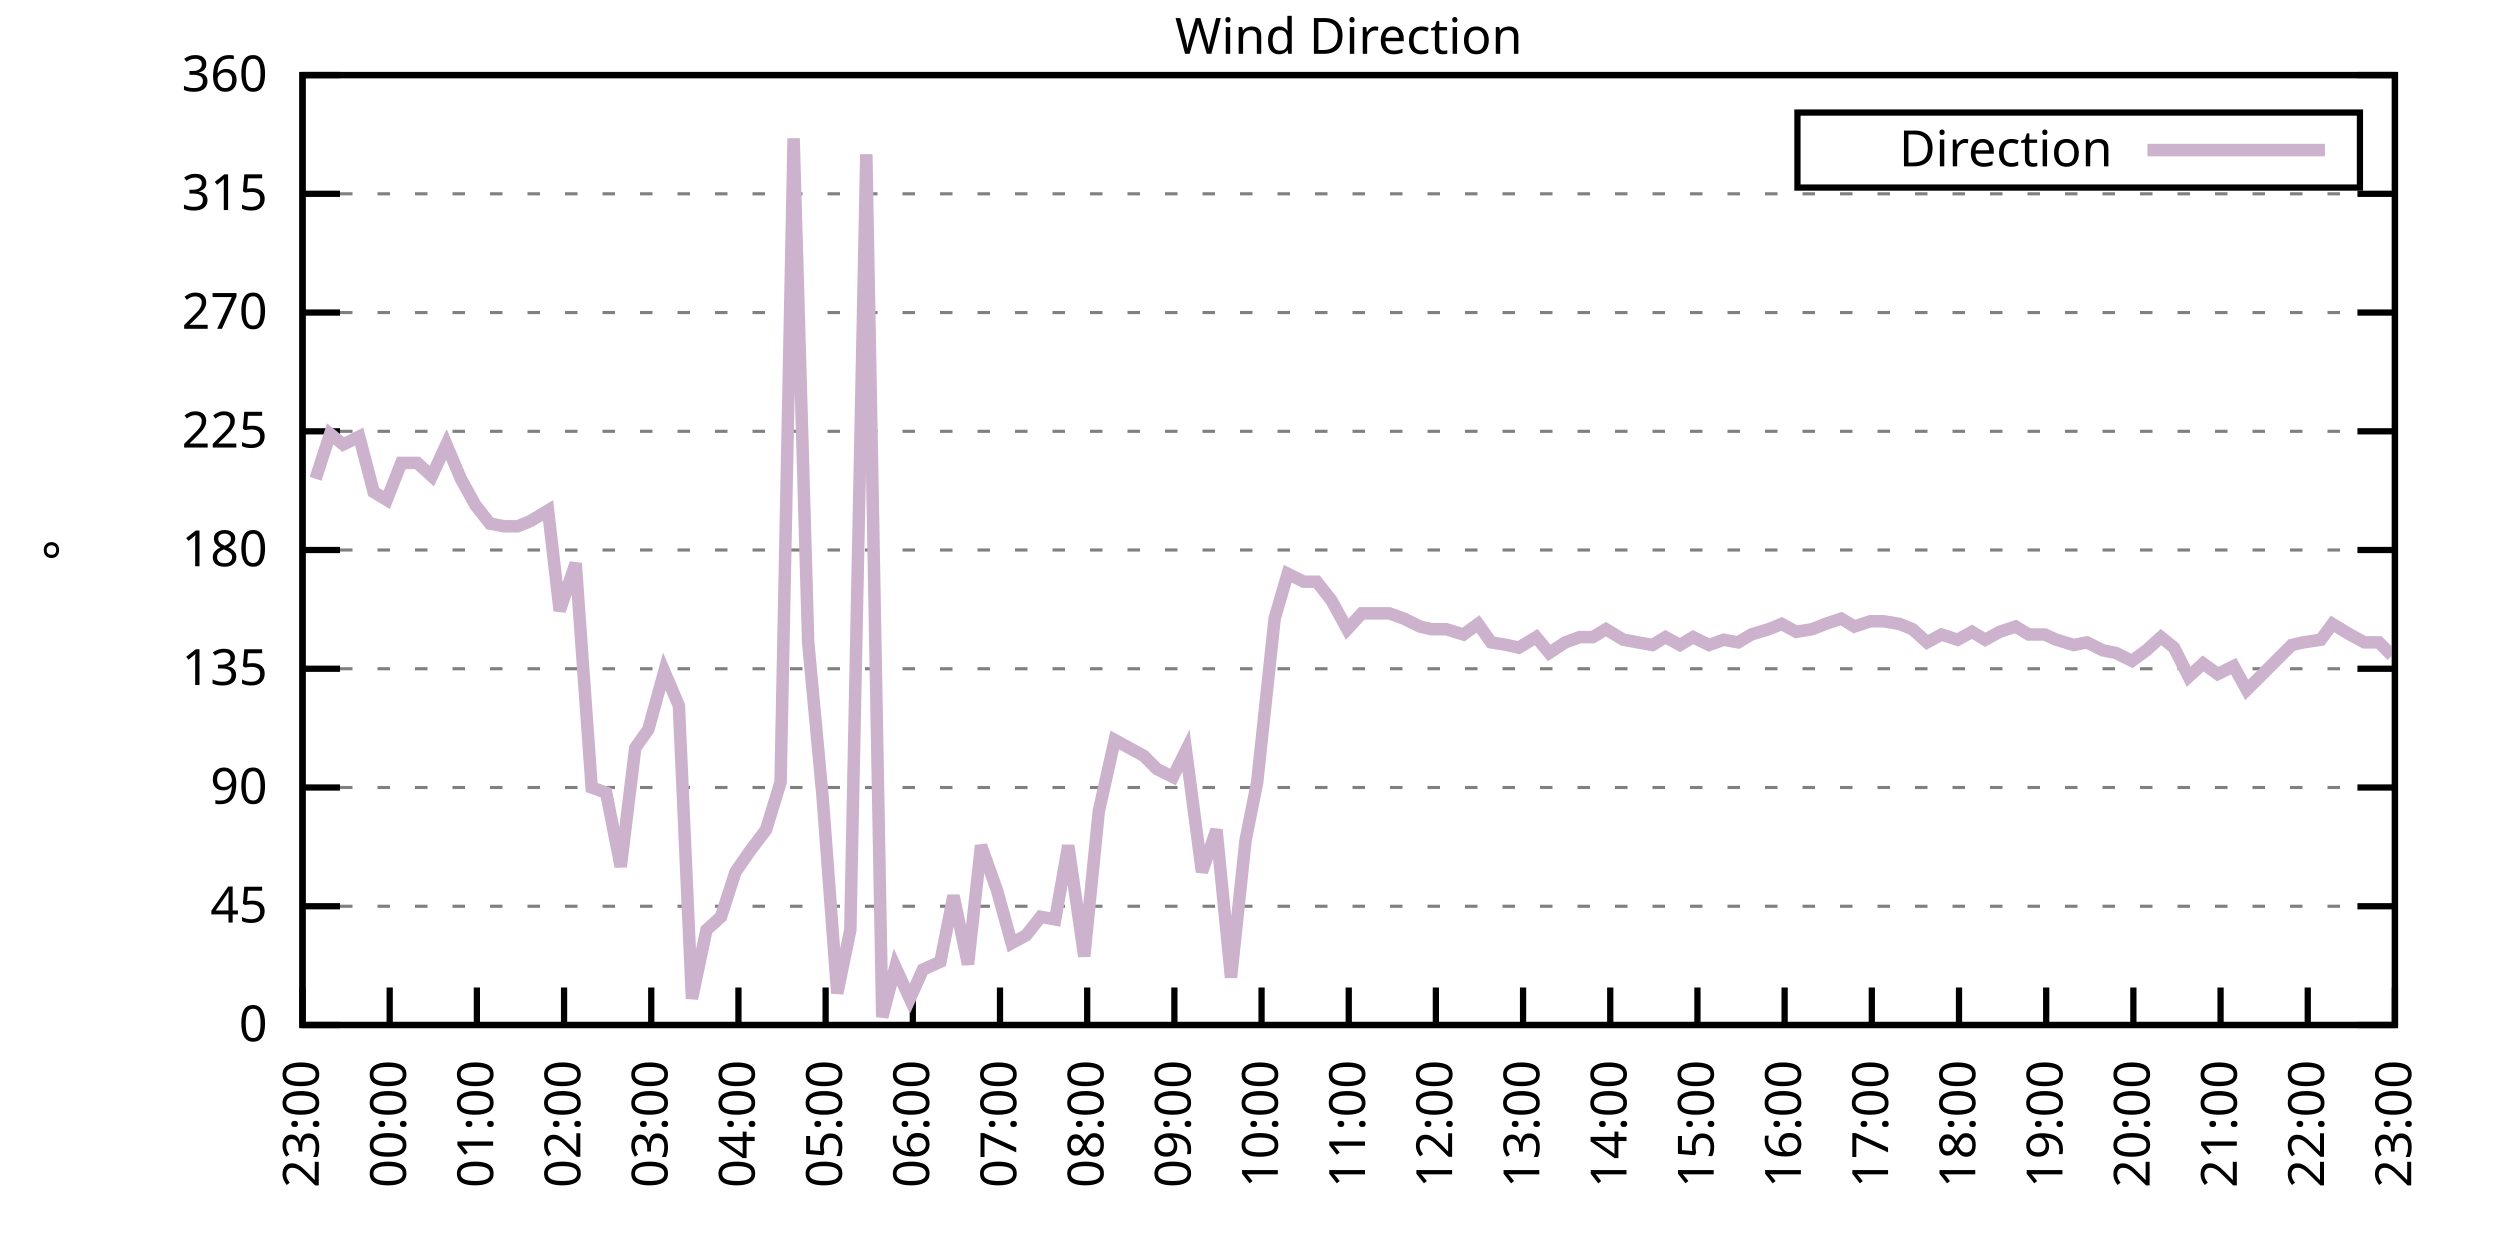
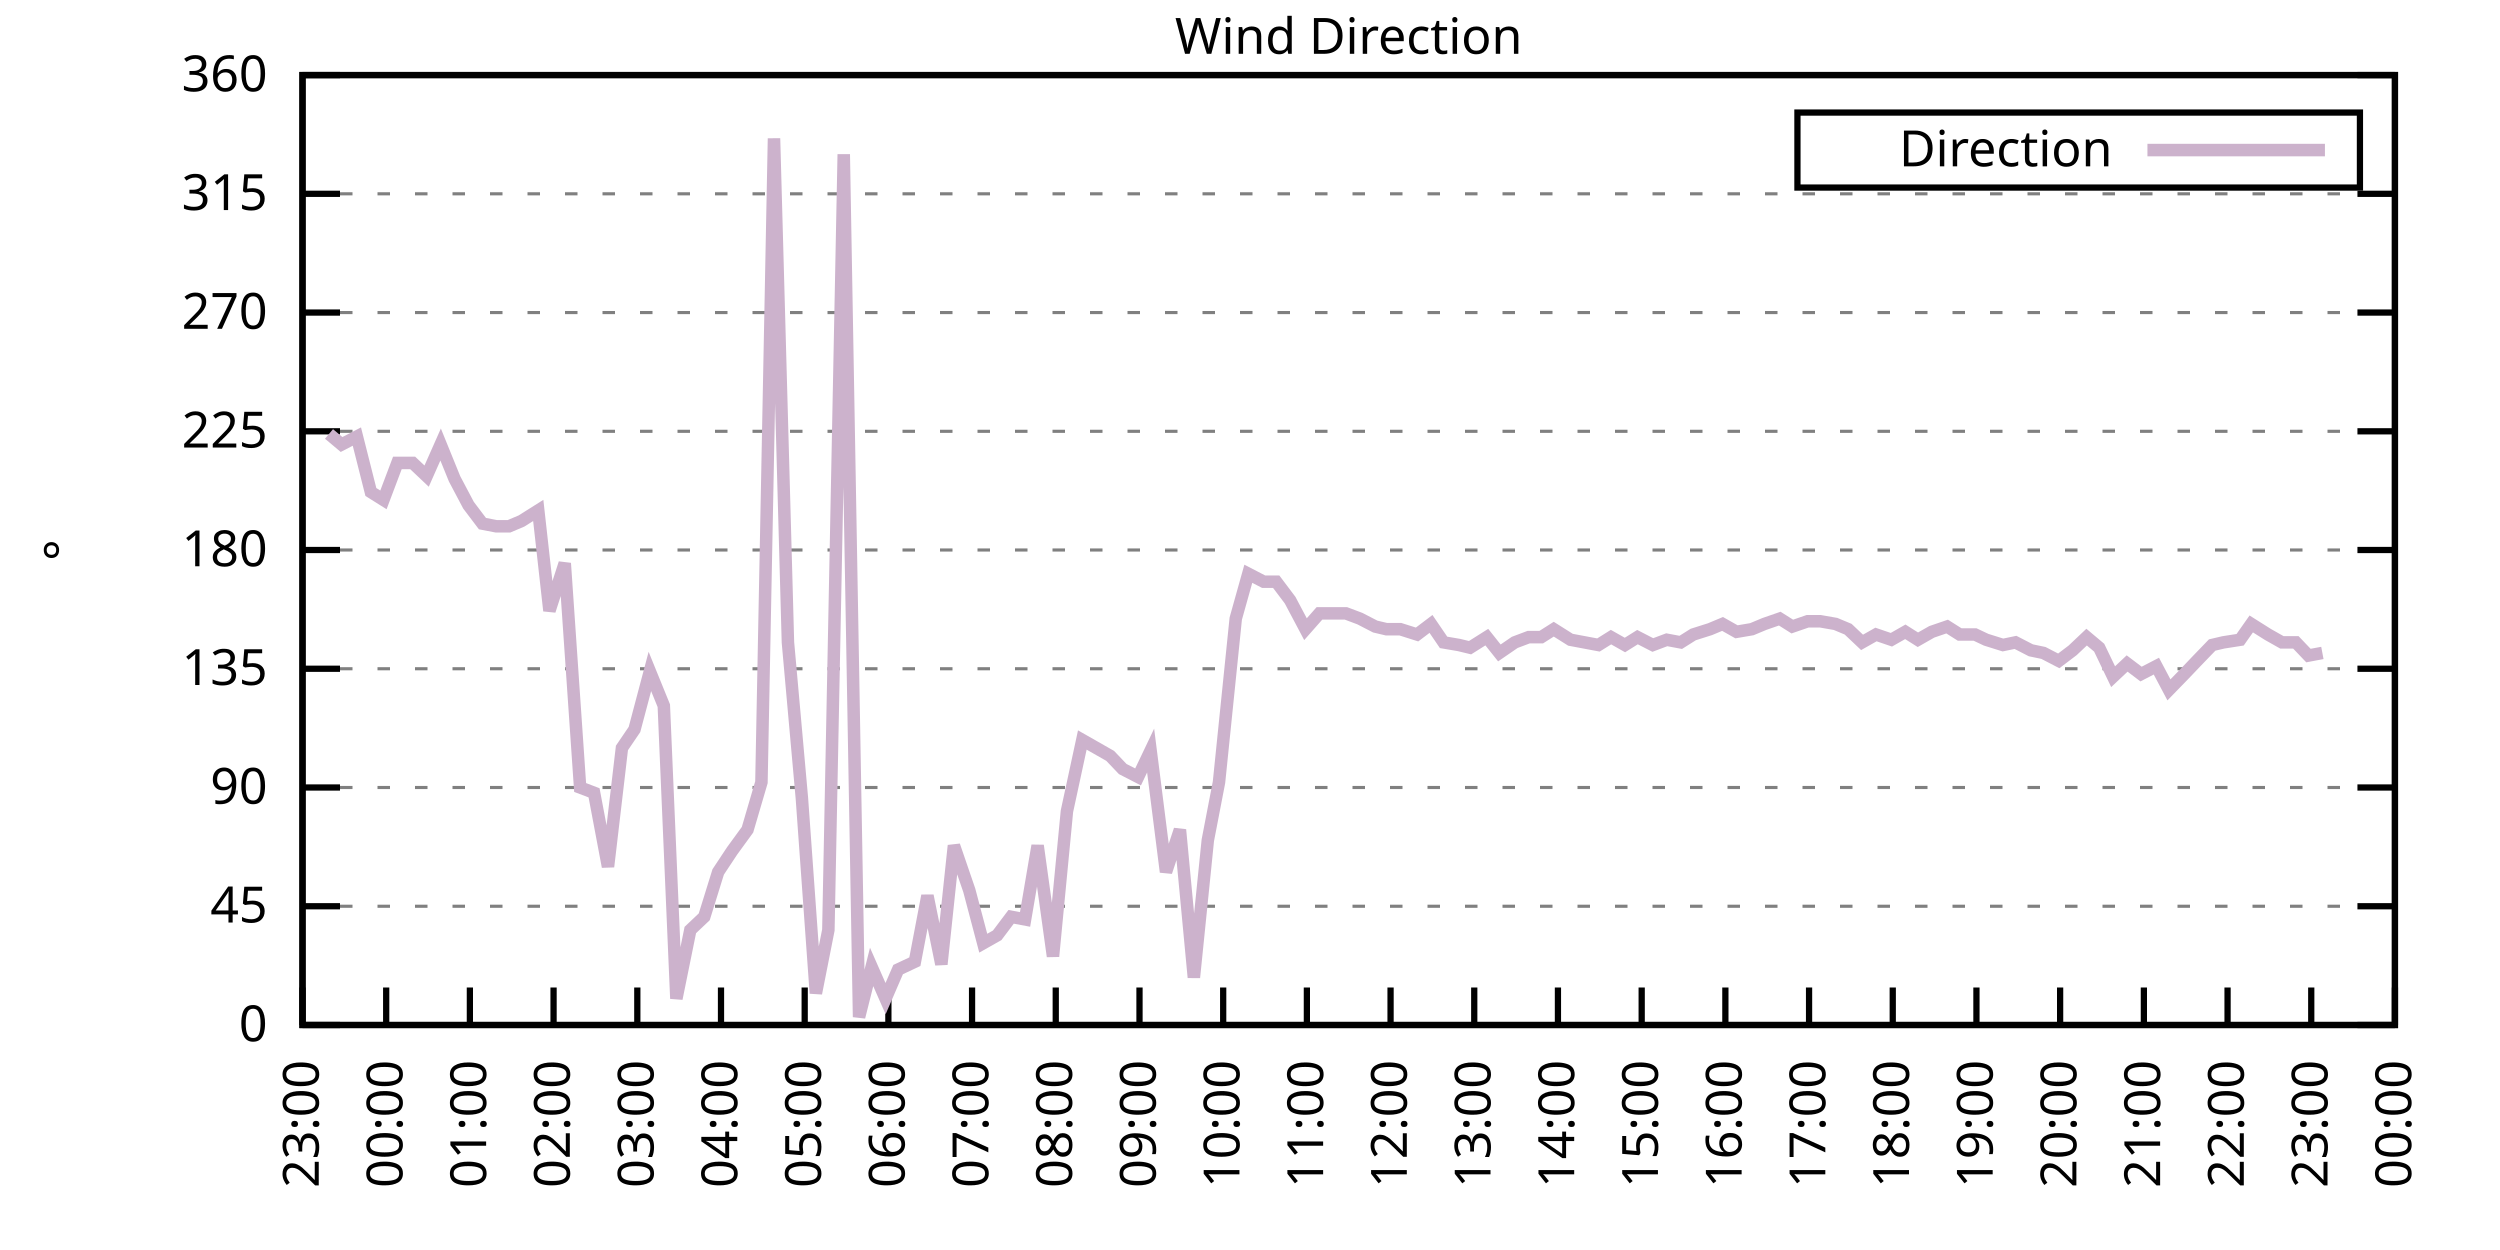
<svg xmlns="http://www.w3.org/2000/svg" xmlns:xlink="http://www.w3.org/1999/xlink" width="400" height="200" viewBox="0 0 400 200">
  <g id="gnuplot_canvas">
    <rect x="0" y="0" width="400" height="200" fill="none" />
    <defs>
      <circle id="gpDot" r="0.5" stroke-width="0.5" stroke="currentColor" />
      <path id="gpPt0" stroke-width="0.333" stroke="currentColor" d="M-1,0 h2 M0,-1 v2" />
      <path id="gpPt1" stroke-width="0.333" stroke="currentColor" d="M-1,-1 L1,1 M1,-1 L-1,1" />
      <path id="gpPt2" stroke-width="0.333" stroke="currentColor" d="M-1,0 L1,0 M0,-1 L0,1 M-1,-1 L1,1 M-1,1 L1,-1" />
      <rect id="gpPt3" stroke-width="0.333" stroke="currentColor" x="-1" y="-1" width="2" height="2" />
      <rect id="gpPt4" stroke-width="0.333" stroke="currentColor" fill="currentColor" x="-1" y="-1" width="2" height="2" />
      <circle id="gpPt5" stroke-width="0.333" stroke="currentColor" cx="0" cy="0" r="1" />
      <use xlink:href="#gpPt5" id="gpPt6" fill="currentColor" stroke="none" />
      <path id="gpPt7" stroke-width="0.333" stroke="currentColor" d="M0,-1.33 L-1.33,0.67 L1.33,0.67 z" />
      <use xlink:href="#gpPt7" id="gpPt8" fill="currentColor" stroke="none" />
      <use xlink:href="#gpPt7" id="gpPt9" stroke="currentColor" transform="rotate(180)" />
      <use xlink:href="#gpPt9" id="gpPt10" fill="currentColor" stroke="none" />
      <use xlink:href="#gpPt3" id="gpPt11" stroke="currentColor" transform="rotate(45)" />
      <use xlink:href="#gpPt11" id="gpPt12" fill="currentColor" stroke="none" />
      <path id="gpPt13" stroke-width="0.333" stroke="currentColor" d="M0,1.330 L1.265,0.411 L0.782,-1.067 L-0.782,-1.076 L-1.265,0.411 z" />
      <use xlink:href="#gpPt13" id="gpPt14" fill="currentColor" stroke="none" />
      <filter id="textbox" filterUnits="objectBoundingBox" x="0" y="0" height="1" width="1">
        <feFlood flood-color="white" flood-opacity="1" result="bgnd" />
        <feComposite in="SourceGraphic" in2="bgnd" operator="atop" />
      </filter>
      <filter id="greybox" filterUnits="objectBoundingBox" x="0" y="0" height="1" width="1">
        <feFlood flood-color="lightgrey" flood-opacity="1" result="grey" />
        <feComposite in="SourceGraphic" in2="grey" operator="atop" />
      </filter>
    </defs>
    <g fill="none" color="white" stroke="currentColor" stroke-width="1.00" stroke-linecap="butt" stroke-linejoin="miter">
</g>
    <g fill="none" color="black" stroke="currentColor" stroke-width="1.00" stroke-linecap="butt" stroke-linejoin="miter">
      <g stroke="none" shape-rendering="crispEdges">
        <polygon fill="rgb(255, 255, 255)" points="48.40,164.00 383.18,164.00 383.18,12.02 48.40,12.02 " />
      </g>
    </g>
    <g fill="none" color="black" stroke="currentColor" stroke-width="1.00" stroke-linecap="butt" stroke-linejoin="miter">
</g>
    <g fill="none" color="black" stroke="black" stroke-width="0.50" stroke-linecap="butt" stroke-linejoin="miter">
</g>
    <g fill="none" color="gray" stroke="currentColor" stroke-width="0.50" stroke-linecap="butt" stroke-linejoin="miter">
      <path stroke="gray" stroke-dasharray="2,4" class="gridline" d="M48.40,164.00 L383.19,164.00  " />
    </g>
    <g fill="none" color="gray" stroke="gray" stroke-width="1.00" stroke-linecap="butt" stroke-linejoin="miter">
</g>
    <g fill="none" color="black" stroke="currentColor" stroke-width="1.00" stroke-linecap="butt" stroke-linejoin="miter">
      <path stroke="black" d="M48.40,164.00 L54.40,164.00 M383.19,164.00 L377.19,164.00  " />
      <g transform="translate(42.80,166.60)" stroke="none" fill="black" font-family="Sans" font-size="8.00" text-anchor="end">
        <text>
          <tspan font-family="Sans"> 0</tspan>
        </text>
      </g>
    </g>
    <g fill="none" color="black" stroke="currentColor" stroke-width="1.00" stroke-linecap="butt" stroke-linejoin="miter">
</g>
    <g fill="none" color="black" stroke="black" stroke-width="0.50" stroke-linecap="butt" stroke-linejoin="miter">
</g>
    <g fill="none" color="gray" stroke="currentColor" stroke-width="0.50" stroke-linecap="butt" stroke-linejoin="miter">
      <path stroke="gray" stroke-dasharray="2,4" class="gridline" d="M48.40,145.00 L383.19,145.00  " />
    </g>
    <g fill="none" color="gray" stroke="gray" stroke-width="1.00" stroke-linecap="butt" stroke-linejoin="miter">
</g>
    <g fill="none" color="black" stroke="currentColor" stroke-width="1.00" stroke-linecap="butt" stroke-linejoin="miter">
      <path stroke="black" d="M48.40,145.00 L54.40,145.00 M383.19,145.00 L377.19,145.00  " />
      <g transform="translate(42.80,147.60)" stroke="none" fill="black" font-family="Sans" font-size="8.00" text-anchor="end">
        <text>
          <tspan font-family="Sans"> 45</tspan>
        </text>
      </g>
    </g>
    <g fill="none" color="black" stroke="currentColor" stroke-width="1.00" stroke-linecap="butt" stroke-linejoin="miter">
</g>
    <g fill="none" color="black" stroke="black" stroke-width="0.50" stroke-linecap="butt" stroke-linejoin="miter">
</g>
    <g fill="none" color="gray" stroke="currentColor" stroke-width="0.50" stroke-linecap="butt" stroke-linejoin="miter">
      <path stroke="gray" stroke-dasharray="2,4" class="gridline" d="M48.40,126.00 L383.19,126.00  " />
    </g>
    <g fill="none" color="gray" stroke="gray" stroke-width="1.00" stroke-linecap="butt" stroke-linejoin="miter">
</g>
    <g fill="none" color="black" stroke="currentColor" stroke-width="1.00" stroke-linecap="butt" stroke-linejoin="miter">
      <path stroke="black" d="M48.40,126.00 L54.40,126.00 M383.19,126.00 L377.19,126.00  " />
      <g transform="translate(42.80,128.60)" stroke="none" fill="black" font-family="Sans" font-size="8.00" text-anchor="end">
        <text>
          <tspan font-family="Sans"> 90</tspan>
        </text>
      </g>
    </g>
    <g fill="none" color="black" stroke="currentColor" stroke-width="1.00" stroke-linecap="butt" stroke-linejoin="miter">
</g>
    <g fill="none" color="black" stroke="black" stroke-width="0.50" stroke-linecap="butt" stroke-linejoin="miter">
</g>
    <g fill="none" color="gray" stroke="currentColor" stroke-width="0.50" stroke-linecap="butt" stroke-linejoin="miter">
      <path stroke="gray" stroke-dasharray="2,4" class="gridline" d="M48.40,107.00 L383.19,107.00  " />
    </g>
    <g fill="none" color="gray" stroke="gray" stroke-width="1.00" stroke-linecap="butt" stroke-linejoin="miter">
</g>
    <g fill="none" color="black" stroke="currentColor" stroke-width="1.00" stroke-linecap="butt" stroke-linejoin="miter">
      <path stroke="black" d="M48.40,107.00 L54.40,107.00 M383.19,107.00 L377.19,107.00  " />
      <g transform="translate(42.80,109.60)" stroke="none" fill="black" font-family="Sans" font-size="8.00" text-anchor="end">
        <text>
          <tspan font-family="Sans"> 135</tspan>
        </text>
      </g>
    </g>
    <g fill="none" color="black" stroke="currentColor" stroke-width="1.00" stroke-linecap="butt" stroke-linejoin="miter">
</g>
    <g fill="none" color="black" stroke="black" stroke-width="0.50" stroke-linecap="butt" stroke-linejoin="miter">
</g>
    <g fill="none" color="gray" stroke="currentColor" stroke-width="0.50" stroke-linecap="butt" stroke-linejoin="miter">
      <path stroke="gray" stroke-dasharray="2,4" class="gridline" d="M48.40,88.00 L383.19,88.00  " />
    </g>
    <g fill="none" color="gray" stroke="gray" stroke-width="1.00" stroke-linecap="butt" stroke-linejoin="miter">
</g>
    <g fill="none" color="black" stroke="currentColor" stroke-width="1.00" stroke-linecap="butt" stroke-linejoin="miter">
      <path stroke="black" d="M48.40,88.00 L54.40,88.00 M383.19,88.00 L377.19,88.00  " />
      <g transform="translate(42.80,90.60)" stroke="none" fill="black" font-family="Sans" font-size="8.00" text-anchor="end">
        <text>
          <tspan font-family="Sans"> 180</tspan>
        </text>
      </g>
    </g>
    <g fill="none" color="black" stroke="currentColor" stroke-width="1.00" stroke-linecap="butt" stroke-linejoin="miter">
</g>
    <g fill="none" color="black" stroke="black" stroke-width="0.50" stroke-linecap="butt" stroke-linejoin="miter">
</g>
    <g fill="none" color="gray" stroke="currentColor" stroke-width="0.50" stroke-linecap="butt" stroke-linejoin="miter">
      <path stroke="gray" stroke-dasharray="2,4" class="gridline" d="M48.40,69.01 L383.19,69.01  " />
    </g>
    <g fill="none" color="gray" stroke="gray" stroke-width="1.00" stroke-linecap="butt" stroke-linejoin="miter">
</g>
    <g fill="none" color="black" stroke="currentColor" stroke-width="1.00" stroke-linecap="butt" stroke-linejoin="miter">
      <path stroke="black" d="M48.40,69.01 L54.40,69.01 M383.19,69.01 L377.19,69.01  " />
      <g transform="translate(42.80,71.61)" stroke="none" fill="black" font-family="Sans" font-size="8.00" text-anchor="end">
        <text>
          <tspan font-family="Sans"> 225</tspan>
        </text>
      </g>
    </g>
    <g fill="none" color="black" stroke="currentColor" stroke-width="1.00" stroke-linecap="butt" stroke-linejoin="miter">
</g>
    <g fill="none" color="black" stroke="black" stroke-width="0.50" stroke-linecap="butt" stroke-linejoin="miter">
</g>
    <g fill="none" color="gray" stroke="currentColor" stroke-width="0.50" stroke-linecap="butt" stroke-linejoin="miter">
      <path stroke="gray" stroke-dasharray="2,4" class="gridline" d="M48.40,50.01 L383.19,50.01  " />
    </g>
    <g fill="none" color="gray" stroke="gray" stroke-width="1.00" stroke-linecap="butt" stroke-linejoin="miter">
</g>
    <g fill="none" color="black" stroke="currentColor" stroke-width="1.00" stroke-linecap="butt" stroke-linejoin="miter">
      <path stroke="black" d="M48.40,50.01 L54.40,50.01 M383.19,50.01 L377.19,50.01  " />
      <g transform="translate(42.80,52.61)" stroke="none" fill="black" font-family="Sans" font-size="8.00" text-anchor="end">
        <text>
          <tspan font-family="Sans"> 270</tspan>
        </text>
      </g>
    </g>
    <g fill="none" color="black" stroke="currentColor" stroke-width="1.00" stroke-linecap="butt" stroke-linejoin="miter">
</g>
    <g fill="none" color="black" stroke="black" stroke-width="0.50" stroke-linecap="butt" stroke-linejoin="miter">
</g>
    <g fill="none" color="gray" stroke="currentColor" stroke-width="0.50" stroke-linecap="butt" stroke-linejoin="miter">
      <path stroke="gray" stroke-dasharray="2,4" class="gridline" d="M48.40,31.01 L383.19,31.01  " />
    </g>
    <g fill="none" color="gray" stroke="gray" stroke-width="1.00" stroke-linecap="butt" stroke-linejoin="miter">
</g>
    <g fill="none" color="black" stroke="currentColor" stroke-width="1.00" stroke-linecap="butt" stroke-linejoin="miter">
      <path stroke="black" d="M48.40,31.01 L54.40,31.01 M383.19,31.01 L377.19,31.01  " />
      <g transform="translate(42.80,33.61)" stroke="none" fill="black" font-family="Sans" font-size="8.00" text-anchor="end">
        <text>
          <tspan font-family="Sans"> 315</tspan>
        </text>
      </g>
    </g>
    <g fill="none" color="black" stroke="currentColor" stroke-width="1.00" stroke-linecap="butt" stroke-linejoin="miter">
</g>
    <g fill="none" color="black" stroke="black" stroke-width="0.50" stroke-linecap="butt" stroke-linejoin="miter">
</g>
    <g fill="none" color="gray" stroke="currentColor" stroke-width="0.50" stroke-linecap="butt" stroke-linejoin="miter">
      <path stroke="gray" stroke-dasharray="2,4" class="gridline" d="M48.40,12.01 L383.19,12.01  " />
    </g>
    <g fill="none" color="gray" stroke="gray" stroke-width="1.00" stroke-linecap="butt" stroke-linejoin="miter">
</g>
    <g fill="none" color="black" stroke="currentColor" stroke-width="1.00" stroke-linecap="butt" stroke-linejoin="miter">
      <path stroke="black" d="M48.40,12.01 L54.40,12.01 M383.19,12.01 L377.19,12.01  " />
      <g transform="translate(42.80,14.61)" stroke="none" fill="black" font-family="Sans" font-size="8.00" text-anchor="end">
        <text>
          <tspan font-family="Sans"> 360</tspan>
        </text>
      </g>
    </g>
    <g fill="none" color="black" stroke="currentColor" stroke-width="1.00" stroke-linecap="butt" stroke-linejoin="miter">
      <path stroke="black" d="M48.40,164.00 L48.40,158.00  " />
      <g transform="translate(51.00,169.60) rotate(270.00)" stroke="none" fill="black" font-family="Sans" font-size="8.00" text-anchor="end">
        <text>
          <tspan font-family="Sans">23:00</tspan>
        </text>
      </g>
    </g>
    <g fill="none" color="black" stroke="currentColor" stroke-width="1.00" stroke-linecap="butt" stroke-linejoin="miter">
-       <path stroke="black" d="M62.35,164.00 L62.35,158.00  " />
-       <g transform="translate(64.95,169.60) rotate(270.00)" stroke="none" fill="black" font-family="Sans" font-size="8.00" text-anchor="end">
+       <path stroke="black" d="M61.79,164.00 L61.79,158.00  " />
+       <g transform="translate(64.39,169.60) rotate(270.00)" stroke="none" fill="black" font-family="Sans" font-size="8.00" text-anchor="end">
        <text>
          <tspan font-family="Sans">00:00</tspan>
        </text>
      </g>
    </g>
    <g fill="none" color="black" stroke="currentColor" stroke-width="1.00" stroke-linecap="butt" stroke-linejoin="miter">
-       <path stroke="black" d="M76.30,164.00 L76.30,158.00  " />
-       <g transform="translate(78.90,169.60) rotate(270.00)" stroke="none" fill="black" font-family="Sans" font-size="8.00" text-anchor="end">
+       <path stroke="black" d="M75.18,164.00 L75.18,158.00  " />
+       <g transform="translate(77.78,169.60) rotate(270.00)" stroke="none" fill="black" font-family="Sans" font-size="8.00" text-anchor="end">
        <text>
          <tspan font-family="Sans">01:00</tspan>
        </text>
      </g>
    </g>
    <g fill="none" color="black" stroke="currentColor" stroke-width="1.00" stroke-linecap="butt" stroke-linejoin="miter">
-       <path stroke="black" d="M90.25,164.00 L90.25,158.00  " />
-       <g transform="translate(92.85,169.60) rotate(270.00)" stroke="none" fill="black" font-family="Sans" font-size="8.00" text-anchor="end">
+       <path stroke="black" d="M88.57,164.00 L88.57,158.00  " />
+       <g transform="translate(91.17,169.60) rotate(270.00)" stroke="none" fill="black" font-family="Sans" font-size="8.00" text-anchor="end">
        <text>
          <tspan font-family="Sans">02:00</tspan>
        </text>
      </g>
    </g>
    <g fill="none" color="black" stroke="currentColor" stroke-width="1.00" stroke-linecap="butt" stroke-linejoin="miter">
-       <path stroke="black" d="M104.20,164.00 L104.20,158.00  " />
-       <g transform="translate(106.80,169.60) rotate(270.00)" stroke="none" fill="black" font-family="Sans" font-size="8.00" text-anchor="end">
+       <path stroke="black" d="M101.97,164.00 L101.97,158.00  " />
+       <g transform="translate(104.57,169.60) rotate(270.00)" stroke="none" fill="black" font-family="Sans" font-size="8.00" text-anchor="end">
        <text>
          <tspan font-family="Sans">03:00</tspan>
        </text>
      </g>
    </g>
    <g fill="none" color="black" stroke="currentColor" stroke-width="1.00" stroke-linecap="butt" stroke-linejoin="miter">
-       <path stroke="black" d="M118.15,164.00 L118.15,158.00  " />
-       <g transform="translate(120.75,169.60) rotate(270.00)" stroke="none" fill="black" font-family="Sans" font-size="8.00" text-anchor="end">
+       <path stroke="black" d="M115.36,164.00 L115.36,158.00  " />
+       <g transform="translate(117.96,169.60) rotate(270.00)" stroke="none" fill="black" font-family="Sans" font-size="8.00" text-anchor="end">
        <text>
          <tspan font-family="Sans">04:00</tspan>
        </text>
      </g>
    </g>
    <g fill="none" color="black" stroke="currentColor" stroke-width="1.00" stroke-linecap="butt" stroke-linejoin="miter">
-       <path stroke="black" d="M132.10,164.00 L132.10,158.00  " />
-       <g transform="translate(134.70,169.60) rotate(270.00)" stroke="none" fill="black" font-family="Sans" font-size="8.00" text-anchor="end">
+       <path stroke="black" d="M128.75,164.00 L128.75,158.00  " />
+       <g transform="translate(131.35,169.60) rotate(270.00)" stroke="none" fill="black" font-family="Sans" font-size="8.00" text-anchor="end">
        <text>
          <tspan font-family="Sans">05:00</tspan>
        </text>
      </g>
    </g>
    <g fill="none" color="black" stroke="currentColor" stroke-width="1.00" stroke-linecap="butt" stroke-linejoin="miter">
-       <path stroke="black" d="M146.05,164.00 L146.05,158.00  " />
-       <g transform="translate(148.65,169.60) rotate(270.00)" stroke="none" fill="black" font-family="Sans" font-size="8.00" text-anchor="end">
+       <path stroke="black" d="M142.14,164.00 L142.14,158.00  " />
+       <g transform="translate(144.74,169.60) rotate(270.00)" stroke="none" fill="black" font-family="Sans" font-size="8.00" text-anchor="end">
        <text>
          <tspan font-family="Sans">06:00</tspan>
        </text>
      </g>
    </g>
    <g fill="none" color="black" stroke="currentColor" stroke-width="1.00" stroke-linecap="butt" stroke-linejoin="miter">
-       <path stroke="black" d="M160.00,164.00 L160.00,158.00  " />
-       <g transform="translate(162.60,169.60) rotate(270.00)" stroke="none" fill="black" font-family="Sans" font-size="8.00" text-anchor="end">
+       <path stroke="black" d="M155.53,164.00 L155.53,158.00  " />
+       <g transform="translate(158.13,169.60) rotate(270.00)" stroke="none" fill="black" font-family="Sans" font-size="8.00" text-anchor="end">
        <text>
          <tspan font-family="Sans">07:00</tspan>
        </text>
      </g>
    </g>
    <g fill="none" color="black" stroke="currentColor" stroke-width="1.00" stroke-linecap="butt" stroke-linejoin="miter">
-       <path stroke="black" d="M173.95,164.00 L173.95,158.00  " />
-       <g transform="translate(176.55,169.60) rotate(270.00)" stroke="none" fill="black" font-family="Sans" font-size="8.00" text-anchor="end">
+       <path stroke="black" d="M168.92,164.00 L168.92,158.00  " />
+       <g transform="translate(171.52,169.60) rotate(270.00)" stroke="none" fill="black" font-family="Sans" font-size="8.00" text-anchor="end">
        <text>
          <tspan font-family="Sans">08:00</tspan>
        </text>
      </g>
    </g>
    <g fill="none" color="black" stroke="currentColor" stroke-width="1.00" stroke-linecap="butt" stroke-linejoin="miter">
-       <path stroke="black" d="M187.90,164.00 L187.90,158.00  " />
-       <g transform="translate(190.50,169.60) rotate(270.00)" stroke="none" fill="black" font-family="Sans" font-size="8.00" text-anchor="end">
+       <path stroke="black" d="M182.32,164.00 L182.32,158.00  " />
+       <g transform="translate(184.92,169.60) rotate(270.00)" stroke="none" fill="black" font-family="Sans" font-size="8.00" text-anchor="end">
        <text>
          <tspan font-family="Sans">09:00</tspan>
        </text>
      </g>
    </g>
    <g fill="none" color="black" stroke="currentColor" stroke-width="1.00" stroke-linecap="butt" stroke-linejoin="miter">
-       <path stroke="black" d="M201.85,164.00 L201.85,158.00  " />
-       <g transform="translate(204.45,169.60) rotate(270.00)" stroke="none" fill="black" font-family="Sans" font-size="8.00" text-anchor="end">
+       <path stroke="black" d="M195.71,164.00 L195.71,158.00  " />
+       <g transform="translate(198.31,169.60) rotate(270.00)" stroke="none" fill="black" font-family="Sans" font-size="8.00" text-anchor="end">
        <text>
          <tspan font-family="Sans">10:00</tspan>
        </text>
      </g>
    </g>
    <g fill="none" color="black" stroke="currentColor" stroke-width="1.00" stroke-linecap="butt" stroke-linejoin="miter">
-       <path stroke="black" d="M215.80,164.00 L215.80,158.00  " />
-       <g transform="translate(218.40,169.60) rotate(270.00)" stroke="none" fill="black" font-family="Sans" font-size="8.00" text-anchor="end">
+       <path stroke="black" d="M209.10,164.00 L209.10,158.00  " />
+       <g transform="translate(211.70,169.60) rotate(270.00)" stroke="none" fill="black" font-family="Sans" font-size="8.00" text-anchor="end">
        <text>
          <tspan font-family="Sans">11:00</tspan>
        </text>
      </g>
    </g>
    <g fill="none" color="black" stroke="currentColor" stroke-width="1.00" stroke-linecap="butt" stroke-linejoin="miter">
-       <path stroke="black" d="M229.74,164.00 L229.74,158.00  " />
-       <g transform="translate(232.34,169.60) rotate(270.00)" stroke="none" fill="black" font-family="Sans" font-size="8.00" text-anchor="end">
+       <path stroke="black" d="M222.49,164.00 L222.49,158.00  " />
+       <g transform="translate(225.09,169.60) rotate(270.00)" stroke="none" fill="black" font-family="Sans" font-size="8.00" text-anchor="end">
        <text>
          <tspan font-family="Sans">12:00</tspan>
        </text>
      </g>
    </g>
    <g fill="none" color="black" stroke="currentColor" stroke-width="1.00" stroke-linecap="butt" stroke-linejoin="miter">
-       <path stroke="black" d="M243.69,164.00 L243.69,158.00  " />
-       <g transform="translate(246.29,169.60) rotate(270.00)" stroke="none" fill="black" font-family="Sans" font-size="8.00" text-anchor="end">
+       <path stroke="black" d="M235.88,164.00 L235.88,158.00  " />
+       <g transform="translate(238.48,169.60) rotate(270.00)" stroke="none" fill="black" font-family="Sans" font-size="8.00" text-anchor="end">
        <text>
          <tspan font-family="Sans">13:00</tspan>
        </text>
      </g>
    </g>
    <g fill="none" color="black" stroke="currentColor" stroke-width="1.00" stroke-linecap="butt" stroke-linejoin="miter">
-       <path stroke="black" d="M257.64,164.00 L257.64,158.00  " />
-       <g transform="translate(260.24,169.60) rotate(270.00)" stroke="none" fill="black" font-family="Sans" font-size="8.00" text-anchor="end">
+       <path stroke="black" d="M249.27,164.00 L249.27,158.00  " />
+       <g transform="translate(251.87,169.60) rotate(270.00)" stroke="none" fill="black" font-family="Sans" font-size="8.00" text-anchor="end">
        <text>
          <tspan font-family="Sans">14:00</tspan>
        </text>
      </g>
    </g>
    <g fill="none" color="black" stroke="currentColor" stroke-width="1.00" stroke-linecap="butt" stroke-linejoin="miter">
-       <path stroke="black" d="M271.59,164.00 L271.59,158.00  " />
-       <g transform="translate(274.19,169.60) rotate(270.00)" stroke="none" fill="black" font-family="Sans" font-size="8.00" text-anchor="end">
+       <path stroke="black" d="M262.67,164.00 L262.67,158.00  " />
+       <g transform="translate(265.27,169.60) rotate(270.00)" stroke="none" fill="black" font-family="Sans" font-size="8.00" text-anchor="end">
        <text>
          <tspan font-family="Sans">15:00</tspan>
        </text>
      </g>
    </g>
    <g fill="none" color="black" stroke="currentColor" stroke-width="1.00" stroke-linecap="butt" stroke-linejoin="miter">
-       <path stroke="black" d="M285.54,164.00 L285.54,158.00  " />
-       <g transform="translate(288.14,169.60) rotate(270.00)" stroke="none" fill="black" font-family="Sans" font-size="8.00" text-anchor="end">
+       <path stroke="black" d="M276.06,164.00 L276.06,158.00  " />
+       <g transform="translate(278.66,169.60) rotate(270.00)" stroke="none" fill="black" font-family="Sans" font-size="8.00" text-anchor="end">
        <text>
          <tspan font-family="Sans">16:00</tspan>
        </text>
      </g>
    </g>
    <g fill="none" color="black" stroke="currentColor" stroke-width="1.00" stroke-linecap="butt" stroke-linejoin="miter">
-       <path stroke="black" d="M299.49,164.00 L299.49,158.00  " />
-       <g transform="translate(302.09,169.60) rotate(270.00)" stroke="none" fill="black" font-family="Sans" font-size="8.00" text-anchor="end">
+       <path stroke="black" d="M289.45,164.00 L289.45,158.00  " />
+       <g transform="translate(292.05,169.60) rotate(270.00)" stroke="none" fill="black" font-family="Sans" font-size="8.00" text-anchor="end">
        <text>
          <tspan font-family="Sans">17:00</tspan>
        </text>
      </g>
    </g>
    <g fill="none" color="black" stroke="currentColor" stroke-width="1.00" stroke-linecap="butt" stroke-linejoin="miter">
-       <path stroke="black" d="M313.44,164.00 L313.44,158.00  " />
-       <g transform="translate(316.04,169.60) rotate(270.00)" stroke="none" fill="black" font-family="Sans" font-size="8.00" text-anchor="end">
+       <path stroke="black" d="M302.84,164.00 L302.84,158.00  " />
+       <g transform="translate(305.44,169.60) rotate(270.00)" stroke="none" fill="black" font-family="Sans" font-size="8.00" text-anchor="end">
        <text>
          <tspan font-family="Sans">18:00</tspan>
        </text>
      </g>
    </g>
    <g fill="none" color="black" stroke="currentColor" stroke-width="1.00" stroke-linecap="butt" stroke-linejoin="miter">
-       <path stroke="black" d="M327.39,164.00 L327.39,158.00  " />
-       <g transform="translate(329.99,169.60) rotate(270.00)" stroke="none" fill="black" font-family="Sans" font-size="8.00" text-anchor="end">
+       <path stroke="black" d="M316.23,164.00 L316.23,158.00  " />
+       <g transform="translate(318.83,169.60) rotate(270.00)" stroke="none" fill="black" font-family="Sans" font-size="8.00" text-anchor="end">
        <text>
          <tspan font-family="Sans">19:00</tspan>
        </text>
      </g>
    </g>
    <g fill="none" color="black" stroke="currentColor" stroke-width="1.00" stroke-linecap="butt" stroke-linejoin="miter">
-       <path stroke="black" d="M341.34,164.00 L341.34,158.00  " />
-       <g transform="translate(343.94,169.60) rotate(270.00)" stroke="none" fill="black" font-family="Sans" font-size="8.00" text-anchor="end">
+       <path stroke="black" d="M329.62,164.00 L329.62,158.00  " />
+       <g transform="translate(332.22,169.60) rotate(270.00)" stroke="none" fill="black" font-family="Sans" font-size="8.00" text-anchor="end">
        <text>
          <tspan font-family="Sans">20:00</tspan>
        </text>
      </g>
    </g>
    <g fill="none" color="black" stroke="currentColor" stroke-width="1.00" stroke-linecap="butt" stroke-linejoin="miter">
-       <path stroke="black" d="M355.29,164.00 L355.29,158.00  " />
-       <g transform="translate(357.89,169.60) rotate(270.00)" stroke="none" fill="black" font-family="Sans" font-size="8.00" text-anchor="end">
+       <path stroke="black" d="M343.02,164.00 L343.02,158.00  " />
+       <g transform="translate(345.62,169.60) rotate(270.00)" stroke="none" fill="black" font-family="Sans" font-size="8.00" text-anchor="end">
        <text>
          <tspan font-family="Sans">21:00</tspan>
        </text>
      </g>
    </g>
    <g fill="none" color="black" stroke="currentColor" stroke-width="1.00" stroke-linecap="butt" stroke-linejoin="miter">
-       <path stroke="black" d="M369.24,164.00 L369.24,158.00  " />
-       <g transform="translate(371.84,169.60) rotate(270.00)" stroke="none" fill="black" font-family="Sans" font-size="8.00" text-anchor="end">
+       <path stroke="black" d="M356.41,164.00 L356.41,158.00  " />
+       <g transform="translate(359.01,169.60) rotate(270.00)" stroke="none" fill="black" font-family="Sans" font-size="8.00" text-anchor="end">
        <text>
          <tspan font-family="Sans">22:00</tspan>
+         </text>
+       </g>
+     </g>
+     <g fill="none" color="black" stroke="currentColor" stroke-width="1.00" stroke-linecap="butt" stroke-linejoin="miter">
+       <path stroke="black" d="M369.80,164.00 L369.80,158.00  " />
+       <g transform="translate(372.40,169.60) rotate(270.00)" stroke="none" fill="black" font-family="Sans" font-size="8.00" text-anchor="end">
+         <text>
+           <tspan font-family="Sans">23:00</tspan>
        </text>
      </g>
    </g>
    <g fill="none" color="black" stroke="currentColor" stroke-width="1.00" stroke-linecap="butt" stroke-linejoin="miter">
      <path stroke="black" d="M383.19,164.00 L383.19,158.00  " />
      <g transform="translate(385.79,169.60) rotate(270.00)" stroke="none" fill="black" font-family="Sans" font-size="8.00" text-anchor="end">
        <text>
-           <tspan font-family="Sans">23:00</tspan>
+           <tspan font-family="Sans">00:00</tspan>
        </text>
      </g>
    </g>
    <g fill="none" color="black" stroke="currentColor" stroke-width="1.00" stroke-linecap="butt" stroke-linejoin="miter">
</g>
    <g fill="none" color="black" stroke="currentColor" stroke-width="1.00" stroke-linecap="butt" stroke-linejoin="miter">
      <path stroke="black" d="M48.40,12.01 L48.40,164.00 L383.19,164.00 L383.19,12.01 L48.40,12.01 Z  " />
    </g>
    <g fill="none" color="black" stroke="currentColor" stroke-width="1.00" stroke-linecap="butt" stroke-linejoin="miter">
</g>
    <g fill="none" color="black" stroke="currentColor" stroke-width="1.00" stroke-linecap="butt" stroke-linejoin="miter">
      <path stroke="black" d="M287.59,30.01 L287.59,18.01 L377.59,18.01 L377.59,30.01 L287.59,30.01 Z  " />
    </g>
    <g id="Wind_direction_plot_1">
      <g fill="none" color="white" stroke="black" stroke-width="2.00" stroke-linecap="butt" stroke-linejoin="miter">
</g>
      <g fill="none" color="black" stroke="currentColor" stroke-width="2.00" stroke-linecap="butt" stroke-linejoin="miter">
        <g transform="translate(337.99,26.61)" stroke="none" fill="black" font-family="Sans" font-size="8.00" text-anchor="end">
          <text>
            <tspan font-family="Sans">Direction</tspan>
          </text>
        </g>
      </g>
      <g fill="none" color="black" stroke="currentColor" stroke-width="2.00" stroke-linecap="butt" stroke-linejoin="miter">
-         <path stroke="rgb(204, 178, 204)" d="M343.59,24.01 L371.99,24.01 M50.49,76.61 L52.82,69.43 L54.91,71.12 L57.47,69.85 L59.79,78.72 L61.88,79.98   L64.21,74.07 L66.77,74.07 L69.09,76.18 L71.42,71.12 L73.74,76.61 L76.07,80.83 L78.39,83.78 L80.72,84.21   L82.81,84.21 L84.90,83.36 L87.69,81.67 L89.55,97.72 L92.11,90.12 L94.67,126.00 L96.99,126.85 L99.32,138.67   L101.64,119.67 L103.73,116.71 L106.29,107.43 L108.62,112.91 L110.71,159.78 L113.03,148.80 L115.36,146.69 L117.68,139.51   L120.01,136.14 L122.57,132.76 L124.89,125.16 L126.98,22.14 L129.31,102.78 L131.63,127.69 L133.96,158.93 L136.05,148.80   L138.61,24.68 L141.16,162.73 L143.26,154.71 L145.58,159.78 L147.67,155.13 L150.46,153.87 L152.56,143.31 L154.88,154.29   L156.97,135.29 L159.53,142.47 L161.86,150.91 L164.18,149.65 L166.51,146.69 L168.83,147.11 L170.92,135.29 L173.48,153.02   L175.81,129.80 L178.36,118.40 L183.01,120.94 L185.11,123.05 L187.66,124.31 L189.76,120.09 L192.31,139.51 L194.64,132.76   L196.96,156.40 L199.29,134.45 L201.15,125.16 L203.94,98.98 L206.03,91.80 L208.59,93.07 L210.68,93.07 L213.01,96.03   L215.56,100.67 L217.89,98.14 L219.98,98.14 L222.30,98.14 L224.63,98.98 L227.19,100.25 L229.05,100.67 L231.37,100.67   L234.16,101.52 L236.49,99.83 L238.58,102.78 L241.14,103.20 L243.00,103.63 L245.79,101.94 L247.88,104.47 L250.44,102.78   L252.76,101.94 L254.85,101.94 L256.95,100.67 L259.74,102.36 L262.06,102.78 L264.39,103.20 L266.48,101.94 L268.80,103.20   L270.90,101.94 L273.45,103.20 L275.78,102.36 L278.10,102.78 L280.20,101.52 L282.99,100.67 L285.08,99.83 L287.40,101.09   L289.96,100.67 L292.05,99.83 L294.61,98.98 L296.70,100.25 L299.26,99.40 L301.35,99.40 L303.91,99.83 L306.00,100.67   L308.33,102.78 L310.65,101.52 L313.21,102.36 L315.53,101.09 L317.63,102.36 L319.95,101.09 L322.51,100.25 L324.60,101.52   L327.16,101.52 L329.02,102.36 L331.81,103.20 L333.90,102.78 L336.46,104.05 L338.55,104.47 L341.11,105.74 L343.43,104.05   L345.76,101.94 L347.85,103.63 L350.18,108.27 L352.50,106.16 L354.83,107.85 L357.38,106.58 L359.48,110.38 L362.03,107.85   L364.13,105.74 L366.68,103.20 L368.54,102.78 L371.33,102.36 L373.19,99.83 L375.98,101.52 L378.31,102.78 L380.63,102.78   L382.73,104.89  " />
+         <path stroke="rgb(204, 178, 204)" d="M343.59,24.01 L371.99,24.01 M52.64,69.43 L54.65,71.12 L57.10,69.85 L59.34,78.72 L61.35,79.98 L63.58,74.07   L66.03,74.07 L68.26,76.18 L70.50,71.12 L72.73,76.61 L74.96,80.83 L77.19,83.78 L79.42,84.21 L81.43,84.21   L83.44,83.36 L86.12,81.67 L87.91,97.72 L90.36,90.12 L92.82,126.00 L95.05,126.85 L97.28,138.67 L99.51,119.67   L101.52,116.71 L103.98,107.43 L106.21,112.91 L108.22,159.78 L110.45,148.80 L112.68,146.69 L114.91,139.51 L117.14,136.14   L119.60,132.76 L121.83,125.16 L123.84,22.14 L126.07,102.78 L128.30,127.69 L130.54,158.93 L132.54,148.80 L135.00,24.68   L137.45,162.73 L139.46,154.71 L141.69,159.78 L143.70,155.13 L146.38,153.87 L148.39,143.31 L150.62,154.29 L152.63,135.29   L155.09,142.47 L157.32,150.91 L159.55,149.65 L161.78,146.69 L164.01,147.11 L166.02,135.29 L168.48,153.02 L170.71,129.80   L173.17,118.40 L177.63,120.94 L179.64,123.05 L182.09,124.31 L184.10,120.09 L186.56,139.51 L188.79,132.76 L191.02,156.40   L193.25,134.45 L195.04,125.16 L197.72,98.98 L199.73,91.80 L202.18,93.07 L204.19,93.07 L206.42,96.03 L208.88,100.67   L211.11,98.14 L213.12,98.14 L215.35,98.14 L217.58,98.98 L220.04,100.25 L221.82,100.67 L224.05,100.67 L226.73,101.52   L228.96,99.83 L230.97,102.78 L233.43,103.20 L235.21,103.63 L237.89,101.94 L239.90,104.47 L242.36,102.78 L244.59,101.94   L246.60,101.94 L248.60,100.67 L251.28,102.36 L253.51,102.78 L255.75,103.20 L257.76,101.94 L259.99,103.20 L262.00,101.94   L264.45,103.20 L266.68,102.36 L268.92,102.78 L270.92,101.52 L273.60,100.67 L275.61,99.83 L277.84,101.09 L280.30,100.67   L282.31,99.83 L284.76,98.98 L286.77,100.25 L289.23,99.40 L291.23,99.40 L293.69,99.83 L295.70,100.67 L297.93,102.78   L300.16,101.52 L302.62,102.36 L304.85,101.09 L306.86,102.36 L309.09,101.09 L311.54,100.25 L313.55,101.52 L316.01,101.52   L317.79,102.36 L320.47,103.20 L322.48,102.78 L324.94,104.05 L326.95,104.47 L329.40,105.74 L331.63,104.05 L333.86,101.94   L335.87,103.63 L338.10,108.27 L340.34,106.16 L342.57,107.85 L345.02,106.58 L347.03,110.38 L349.49,107.85 L351.50,105.74   L353.95,103.20 L355.74,102.78 L358.42,102.36 L360.20,99.83 L362.88,101.52 L365.11,102.78 L367.34,102.78 L369.35,104.89   L371.58,104.47  " />
      </g>
    </g>
    <g fill="none" color="black" stroke="currentColor" stroke-width="2.00" stroke-linecap="butt" stroke-linejoin="miter">
</g>
    <g fill="none" color="black" stroke="black" stroke-width="1.00" stroke-linecap="butt" stroke-linejoin="miter">
</g>
    <g fill="none" color="black" stroke="currentColor" stroke-width="1.00" stroke-linecap="butt" stroke-linejoin="miter">
      <path stroke="black" d="M48.40,12.01 L48.40,164.00 L383.19,164.00 L383.19,12.01 L48.40,12.01 Z  " />
      <g transform="translate(12.80,88.01) rotate(270.00)" stroke="none" fill="black" font-family="Sans" font-size="8.00" text-anchor="middle">
        <text>
          <tspan font-family="Sans">°</tspan>
        </text>
      </g>
    </g>
    <g fill="none" color="black" stroke="currentColor" stroke-width="1.00" stroke-linecap="butt" stroke-linejoin="miter">
</g>
    <g fill="none" color="black" stroke="currentColor" stroke-width="1.00" stroke-linecap="butt" stroke-linejoin="miter">
      <g transform="translate(215.79,8.61)" stroke="none" fill="black" font-family="Sans" font-size="8.00" text-anchor="middle">
        <text>
          <tspan font-family="Sans">Wind Direction</tspan>
        </text>
      </g>
    </g>
    <g fill="none" color="black" stroke="currentColor" stroke-width="1.00" stroke-linecap="butt" stroke-linejoin="miter">
</g>
  </g>
</svg>
